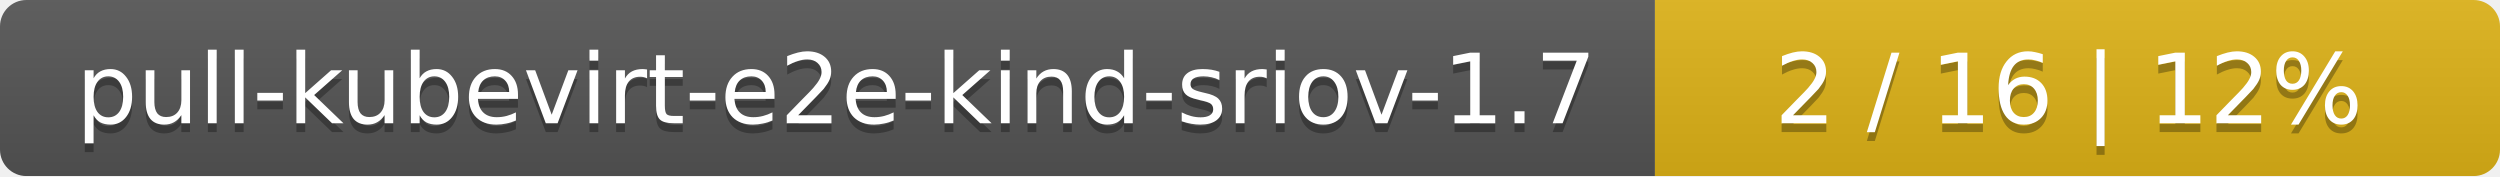
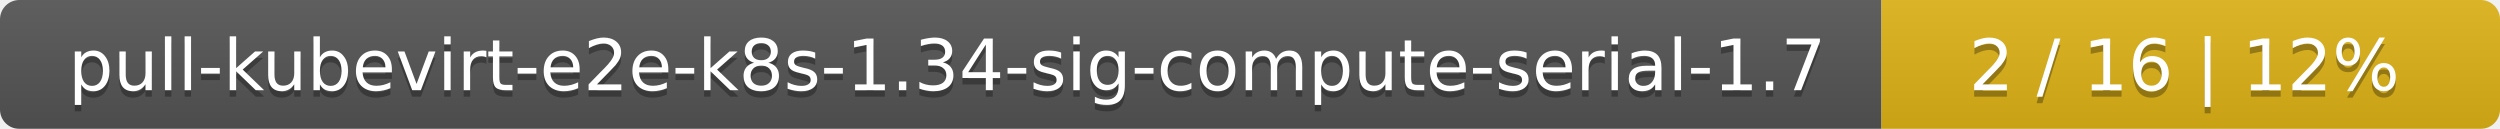
- <svg xmlns="http://www.w3.org/2000/svg" width="284" height="20">
+ <svg xmlns="http://www.w3.org/2000/svg" width="388" height="20">
  <linearGradient id="smooth" x2="0" y2="100%">
    <stop offset="0" stop-color="#bbb" stop-opacity=".1" />
    <stop offset="1" stop-opacity=".1" />
  </linearGradient>
  <mask id="round">
-     <rect width="284" height="20" rx="3" fill="#fff" />
+     <rect width="388" height="20" rx="3" fill="#fff" />
  </mask>
  <g mask="url(#round)">
-     <rect width="188" height="20" fill="#555" />
-     <rect x="188" width="96" height="20" fill="#dfb317" />
-     <rect width="284" height="20" fill="url(#smooth)" />
+     <rect width="292" height="20" fill="#555" />
+     <rect x="292" width="96" height="20" fill="#dfb317" />
+     <rect width="388" height="20" fill="url(#smooth)" />
  </g>
  <g fill="#fff" text-anchor="middle" font-family="DejaVu Sans,Verdana,Geneva,sans-serif" font-size="11">
-     <text x="95" y="15" fill="#010101" fill-opacity=".3">pull-kubevirt-e2e-kind-sriov-1.7</text>
-     <text x="95" y="14">pull-kubevirt-e2e-kind-sriov-1.7</text>
-     <text x="235" y="15" fill="#010101" fill-opacity=".3">2 / 16    |    12%</text>
-     <text x="235" y="14">2 / 16    |    12%</text>
+     <text x="147" y="15" fill="#010101" fill-opacity=".3">pull-kubevirt-e2e-k8s-1.34-sig-compute-serial-1.7</text>
+     <text x="147" y="14">pull-kubevirt-e2e-k8s-1.34-sig-compute-serial-1.7</text>
+     <text x="339" y="15" fill="#010101" fill-opacity=".3">2 / 16    |    12%</text>
+     <text x="339" y="14">2 / 16    |    12%</text>
  </g>
</svg>
